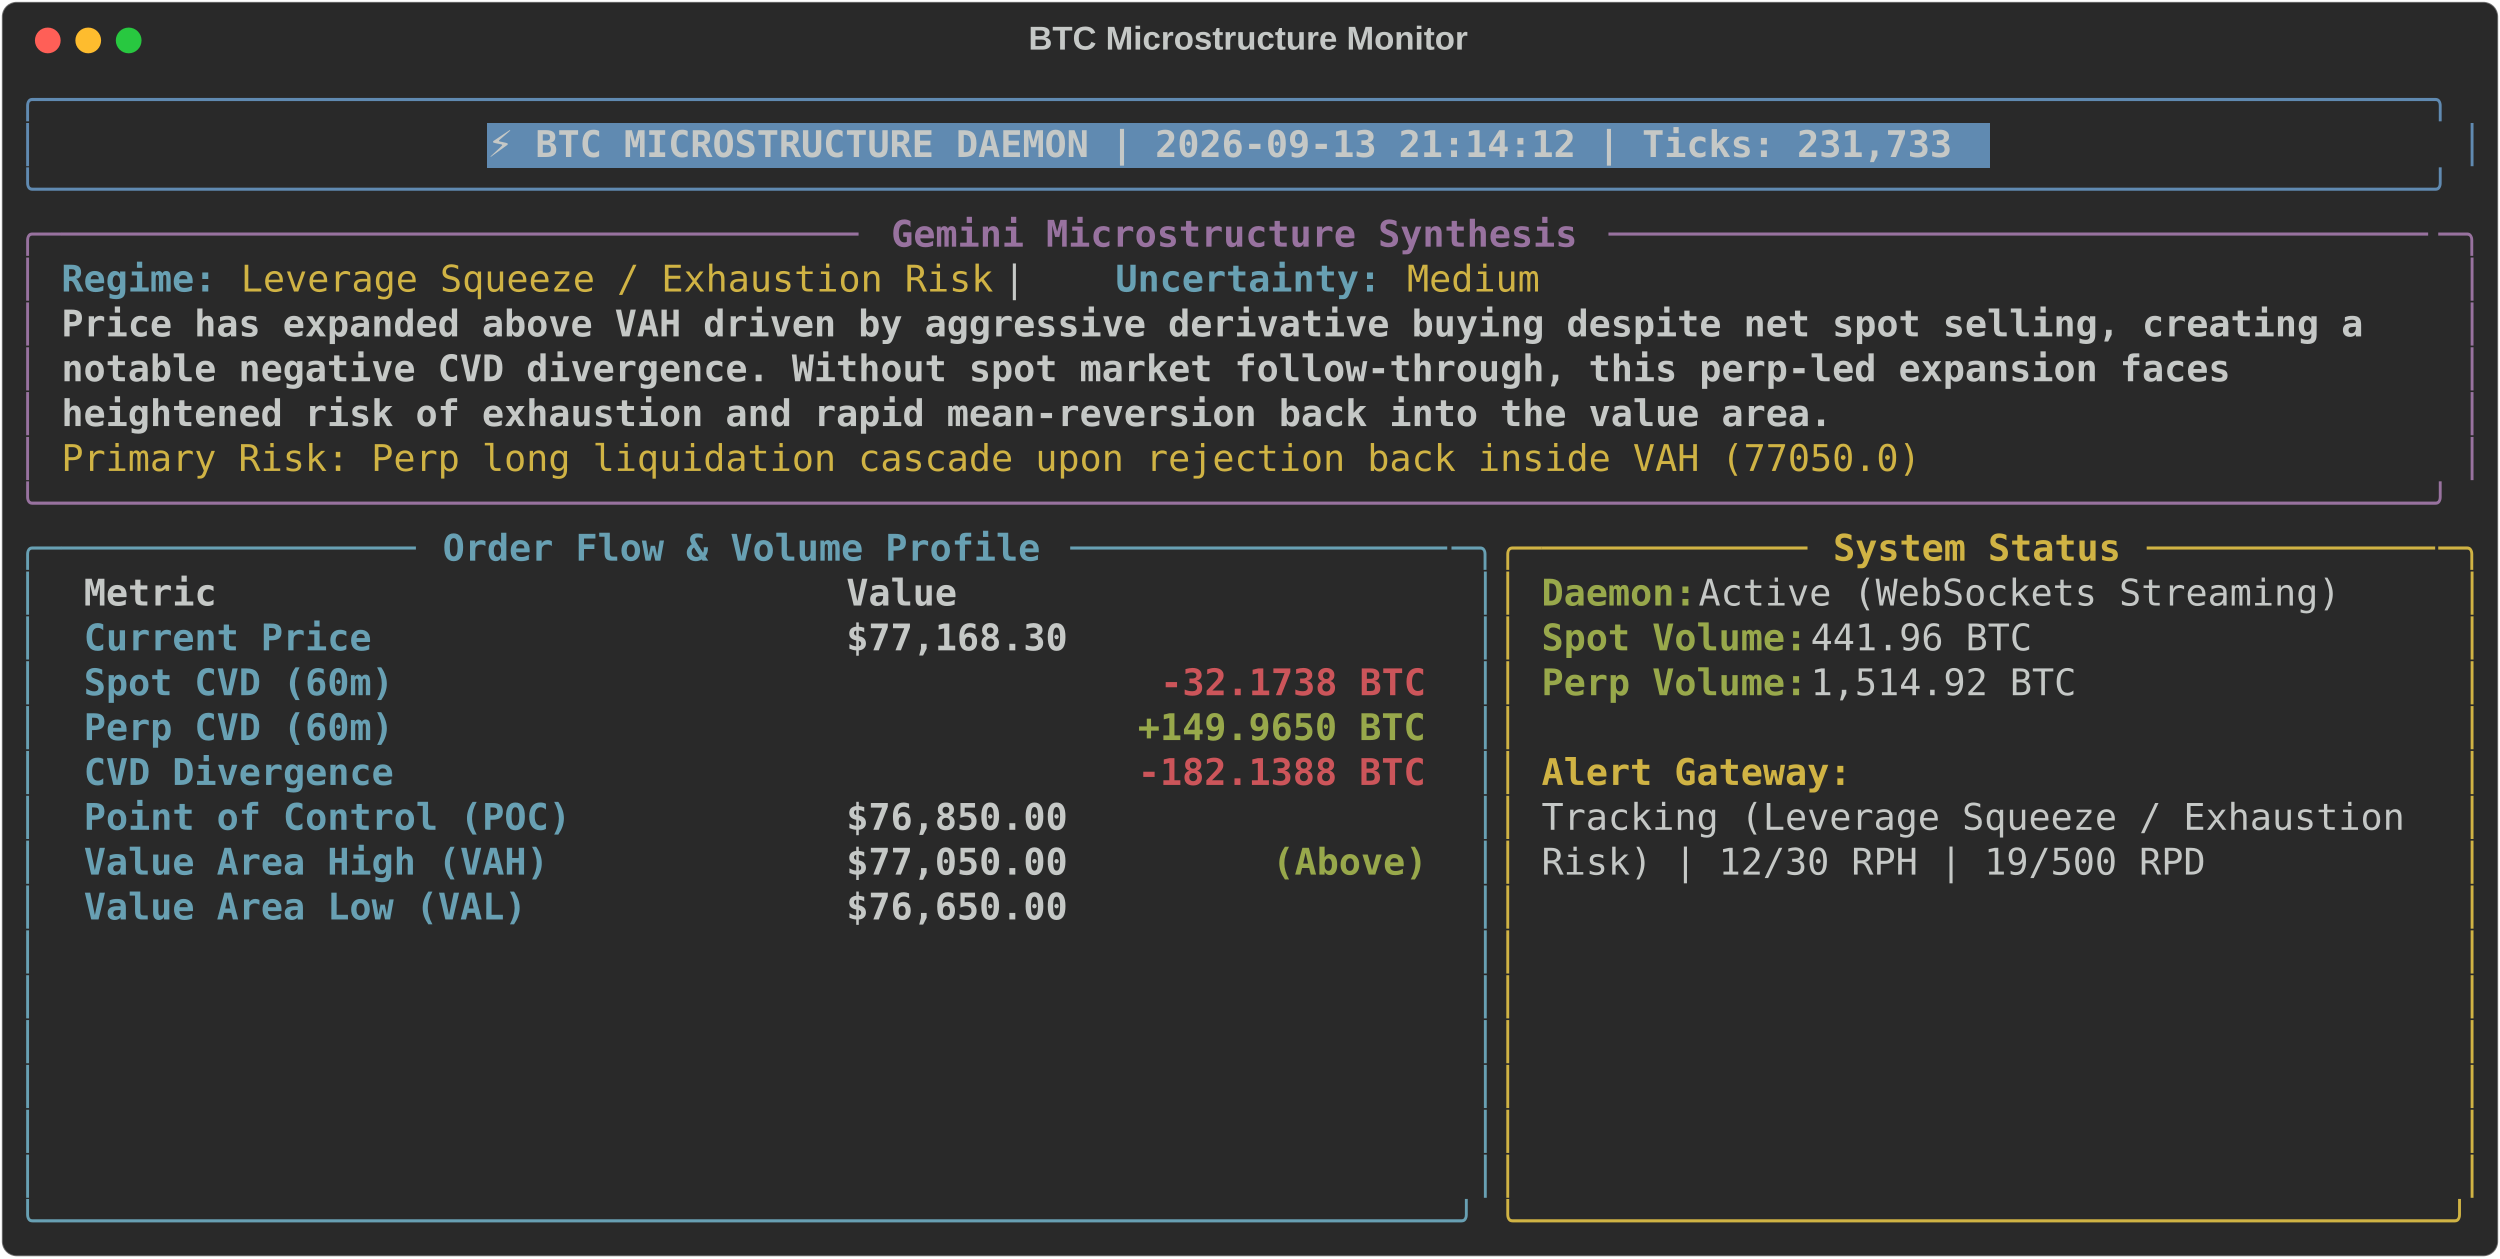
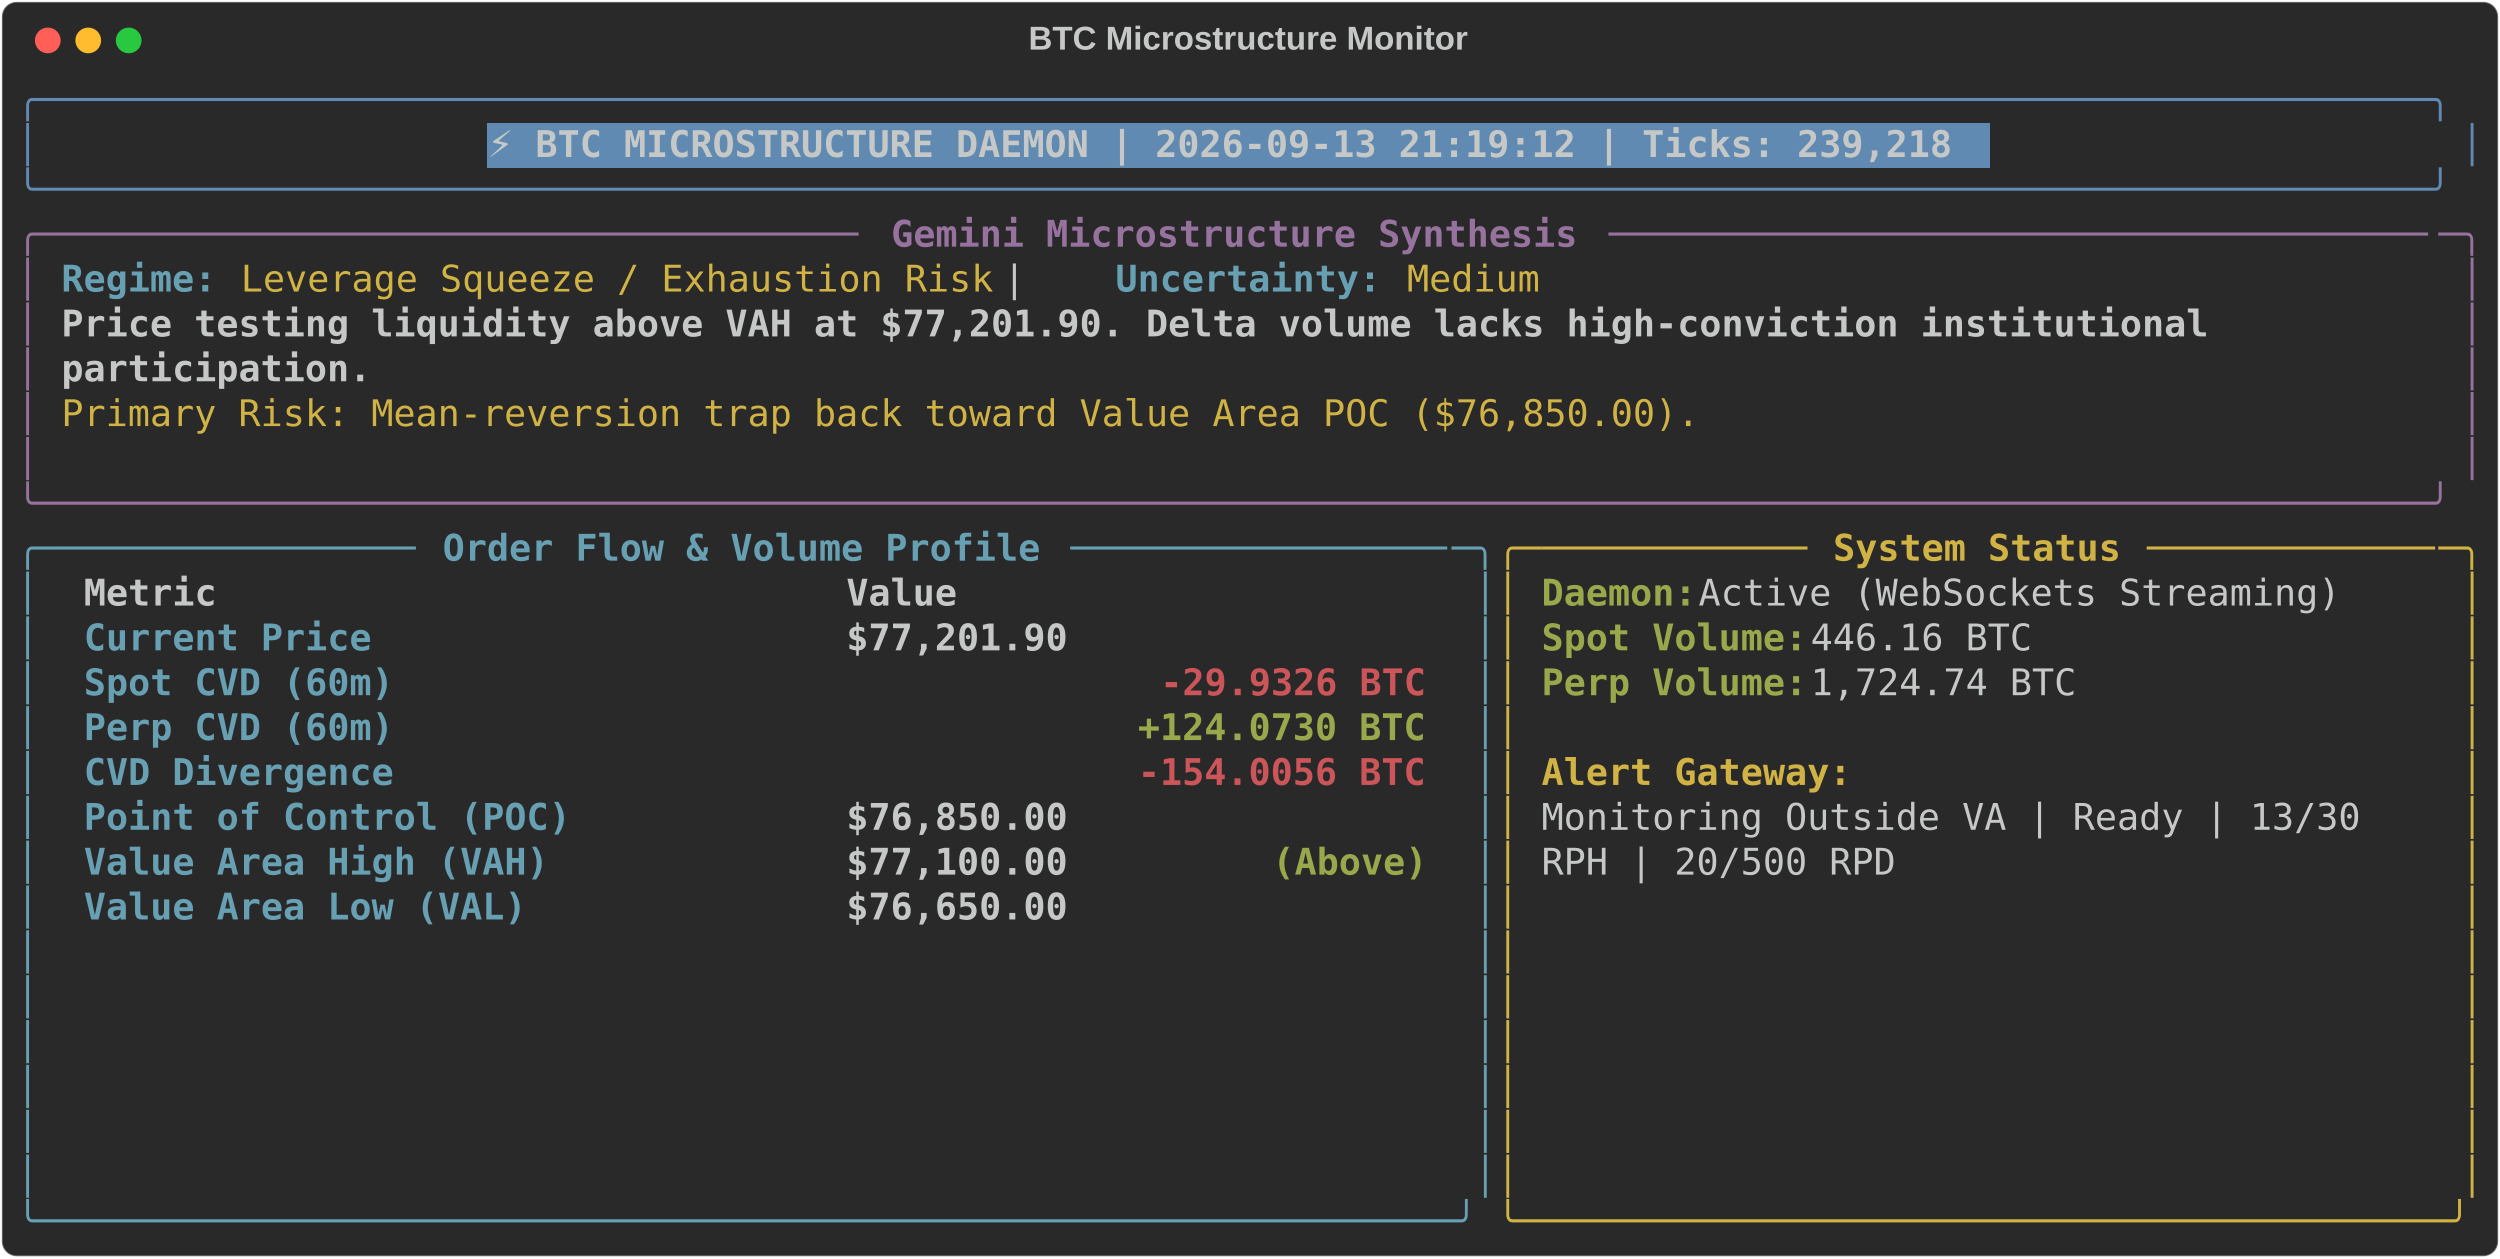
<svg xmlns="http://www.w3.org/2000/svg" class="rich-terminal" viewBox="0 0 1360 684.4">
  <style>

    @font-face {
        font-family: "Fira Code";
        src: local("FiraCode-Regular"),
                url("https://cdnjs.cloudflare.com/ajax/libs/firacode/6.2.0/woff2/FiraCode-Regular.woff2") format("woff2"),
                url("https://cdnjs.cloudflare.com/ajax/libs/firacode/6.2.0/woff/FiraCode-Regular.woff") format("woff");
        font-style: normal;
        font-weight: 400;
    }
    @font-face {
        font-family: "Fira Code";
        src: local("FiraCode-Bold"),
                url("https://cdnjs.cloudflare.com/ajax/libs/firacode/6.2.0/woff2/FiraCode-Bold.woff2") format("woff2"),
                url("https://cdnjs.cloudflare.com/ajax/libs/firacode/6.2.0/woff/FiraCode-Bold.woff") format("woff");
        font-style: bold;
        font-weight: 700;
    }

-     .terminal-2444485883-matrix {
+     .terminal-802987432-matrix {
        font-family: Fira Code, monospace;
        font-size: 20px;
        line-height: 24.4px;
        font-variant-east-asian: full-width;
    }

-     .terminal-2444485883-title {
+     .terminal-802987432-title {
        font-size: 18px;
        font-weight: bold;
        font-family: arial;
    }

-     .terminal-2444485883-r1 { fill: #608ab1 }
- .terminal-2444485883-r2 { fill: #c5c8c6 }
- .terminal-2444485883-r3 { fill: #c5c8c6;font-weight: bold }
- .terminal-2444485883-r4 { fill: #98729f }
- .terminal-2444485883-r5 { fill: #98729f;font-weight: bold }
- .terminal-2444485883-r6 { fill: #68a0b3;font-weight: bold }
- .terminal-2444485883-r7 { fill: #d0b344 }
- .terminal-2444485883-r8 { fill: #68a0b3 }
- .terminal-2444485883-r9 { fill: #d0b344;font-weight: bold }
- .terminal-2444485883-r10 { fill: #98a84b;font-weight: bold }
- .terminal-2444485883-r11 { fill: #cc555a;font-weight: bold }
+     .terminal-802987432-r1 { fill: #608ab1 }
+ .terminal-802987432-r2 { fill: #c5c8c6 }
+ .terminal-802987432-r3 { fill: #c5c8c6;font-weight: bold }
+ .terminal-802987432-r4 { fill: #98729f }
+ .terminal-802987432-r5 { fill: #98729f;font-weight: bold }
+ .terminal-802987432-r6 { fill: #68a0b3;font-weight: bold }
+ .terminal-802987432-r7 { fill: #d0b344 }
+ .terminal-802987432-r8 { fill: #68a0b3 }
+ .terminal-802987432-r9 { fill: #d0b344;font-weight: bold }
+ .terminal-802987432-r10 { fill: #98a84b;font-weight: bold }
+ .terminal-802987432-r11 { fill: #cc555a;font-weight: bold }
    </style>
  <defs>
-     <clipPath id="terminal-2444485883-clip-terminal">
+     <clipPath id="terminal-802987432-clip-terminal">
      <rect x="0" y="0" width="1341.0" height="633.4" />
    </clipPath>
-     <clipPath id="terminal-2444485883-line-0">
+     <clipPath id="terminal-802987432-line-0">
      <rect x="0" y="1.5" width="1342" height="24.65" />
    </clipPath>
-     <clipPath id="terminal-2444485883-line-1">
+     <clipPath id="terminal-802987432-line-1">
      <rect x="0" y="25.9" width="1342" height="24.65" />
    </clipPath>
-     <clipPath id="terminal-2444485883-line-2">
+     <clipPath id="terminal-802987432-line-2">
      <rect x="0" y="50.3" width="1342" height="24.65" />
    </clipPath>
-     <clipPath id="terminal-2444485883-line-3">
+     <clipPath id="terminal-802987432-line-3">
      <rect x="0" y="74.7" width="1342" height="24.65" />
    </clipPath>
-     <clipPath id="terminal-2444485883-line-4">
+     <clipPath id="terminal-802987432-line-4">
      <rect x="0" y="99.1" width="1342" height="24.65" />
    </clipPath>
-     <clipPath id="terminal-2444485883-line-5">
+     <clipPath id="terminal-802987432-line-5">
      <rect x="0" y="123.5" width="1342" height="24.65" />
    </clipPath>
-     <clipPath id="terminal-2444485883-line-6">
+     <clipPath id="terminal-802987432-line-6">
      <rect x="0" y="147.9" width="1342" height="24.65" />
    </clipPath>
-     <clipPath id="terminal-2444485883-line-7">
+     <clipPath id="terminal-802987432-line-7">
      <rect x="0" y="172.3" width="1342" height="24.65" />
    </clipPath>
-     <clipPath id="terminal-2444485883-line-8">
+     <clipPath id="terminal-802987432-line-8">
      <rect x="0" y="196.7" width="1342" height="24.65" />
    </clipPath>
-     <clipPath id="terminal-2444485883-line-9">
+     <clipPath id="terminal-802987432-line-9">
      <rect x="0" y="221.1" width="1342" height="24.65" />
    </clipPath>
-     <clipPath id="terminal-2444485883-line-10">
+     <clipPath id="terminal-802987432-line-10">
      <rect x="0" y="245.5" width="1342" height="24.65" />
    </clipPath>
-     <clipPath id="terminal-2444485883-line-11">
+     <clipPath id="terminal-802987432-line-11">
      <rect x="0" y="269.9" width="1342" height="24.65" />
    </clipPath>
-     <clipPath id="terminal-2444485883-line-12">
+     <clipPath id="terminal-802987432-line-12">
      <rect x="0" y="294.3" width="1342" height="24.65" />
    </clipPath>
-     <clipPath id="terminal-2444485883-line-13">
+     <clipPath id="terminal-802987432-line-13">
      <rect x="0" y="318.7" width="1342" height="24.65" />
    </clipPath>
-     <clipPath id="terminal-2444485883-line-14">
+     <clipPath id="terminal-802987432-line-14">
      <rect x="0" y="343.1" width="1342" height="24.65" />
    </clipPath>
-     <clipPath id="terminal-2444485883-line-15">
+     <clipPath id="terminal-802987432-line-15">
      <rect x="0" y="367.5" width="1342" height="24.65" />
    </clipPath>
-     <clipPath id="terminal-2444485883-line-16">
+     <clipPath id="terminal-802987432-line-16">
      <rect x="0" y="391.9" width="1342" height="24.65" />
    </clipPath>
-     <clipPath id="terminal-2444485883-line-17">
+     <clipPath id="terminal-802987432-line-17">
      <rect x="0" y="416.3" width="1342" height="24.65" />
    </clipPath>
-     <clipPath id="terminal-2444485883-line-18">
+     <clipPath id="terminal-802987432-line-18">
      <rect x="0" y="440.7" width="1342" height="24.65" />
    </clipPath>
-     <clipPath id="terminal-2444485883-line-19">
+     <clipPath id="terminal-802987432-line-19">
      <rect x="0" y="465.1" width="1342" height="24.65" />
    </clipPath>
-     <clipPath id="terminal-2444485883-line-20">
+     <clipPath id="terminal-802987432-line-20">
      <rect x="0" y="489.5" width="1342" height="24.65" />
    </clipPath>
-     <clipPath id="terminal-2444485883-line-21">
+     <clipPath id="terminal-802987432-line-21">
      <rect x="0" y="513.9" width="1342" height="24.65" />
    </clipPath>
-     <clipPath id="terminal-2444485883-line-22">
+     <clipPath id="terminal-802987432-line-22">
      <rect x="0" y="538.3" width="1342" height="24.65" />
    </clipPath>
-     <clipPath id="terminal-2444485883-line-23">
+     <clipPath id="terminal-802987432-line-23">
      <rect x="0" y="562.7" width="1342" height="24.65" />
    </clipPath>
-     <clipPath id="terminal-2444485883-line-24">
+     <clipPath id="terminal-802987432-line-24">
      <rect x="0" y="587.1" width="1342" height="24.65" />
    </clipPath>
  </defs>
  <rect fill="#292929" stroke="rgba(255,255,255,0.35)" stroke-width="1" x="1" y="1" width="1358" height="682.4" rx="8" />
-   <text class="terminal-2444485883-title" fill="#c5c8c6" text-anchor="middle" x="679" y="27">BTC Microstructure Monitor</text>
+   <text class="terminal-802987432-title" fill="#c5c8c6" text-anchor="middle" x="679" y="27">BTC Microstructure Monitor</text>
  <g transform="translate(26,22)">
    <circle cx="0" cy="0" r="7" fill="#ff5f57" />
    <circle cx="22" cy="0" r="7" fill="#febc2e" />
    <circle cx="44" cy="0" r="7" fill="#28c840" />
  </g>
-   <g transform="translate(9, 41)" clip-path="url(#terminal-2444485883-clip-terminal)">
+   <g transform="translate(9, 41)" clip-path="url(#terminal-802987432-clip-terminal)">
    <rect fill="#608ab1" x="256.2" y="25.9" width="817.4" height="24.65" shape-rendering="crispEdges" />
-     <g class="terminal-2444485883-matrix">
-       <text class="terminal-2444485883-r1" x="0" y="20" textLength="1342" clip-path="url(#terminal-2444485883-line-0)">╭────────────────────────────────────────────────────────────────────────────────────────────────────────────╮</text>
-       <text class="terminal-2444485883-r2" x="1342" y="20" textLength="12.2" clip-path="url(#terminal-2444485883-line-0)">
- </text>
-       <text class="terminal-2444485883-r1" x="0" y="44.4" textLength="12.2" clip-path="url(#terminal-2444485883-line-1)">│</text>
-       <text class="terminal-2444485883-r3" x="256.2" y="44.4" textLength="805.2" clip-path="url(#terminal-2444485883-line-1)">⚡ BTC MICROSTRUCTURE DAEMON | 2026-09-13 21:14:12 | Ticks: 231,733</text>
-       <text class="terminal-2444485883-r1" x="1329.8" y="44.4" textLength="12.2" clip-path="url(#terminal-2444485883-line-1)">│</text>
-       <text class="terminal-2444485883-r2" x="1342" y="44.4" textLength="12.2" clip-path="url(#terminal-2444485883-line-1)">
- </text>
-       <text class="terminal-2444485883-r1" x="0" y="68.8" textLength="1342" clip-path="url(#terminal-2444485883-line-2)">╰────────────────────────────────────────────────────────────────────────────────────────────────────────────╯</text>
-       <text class="terminal-2444485883-r2" x="1342" y="68.8" textLength="12.2" clip-path="url(#terminal-2444485883-line-2)">
- </text>
-       <text class="terminal-2444485883-r4" x="0" y="93.2" textLength="24.4" clip-path="url(#terminal-2444485883-line-3)">╭─</text>
-       <text class="terminal-2444485883-r4" x="24.4" y="93.2" textLength="439.2" clip-path="url(#terminal-2444485883-line-3)">────────────────────────────────────</text>
-       <text class="terminal-2444485883-r5" x="475.8" y="93.2" textLength="378.2" clip-path="url(#terminal-2444485883-line-3)">Gemini Microstructure Synthesis</text>
-       <text class="terminal-2444485883-r4" x="866.2" y="93.2" textLength="451.4" clip-path="url(#terminal-2444485883-line-3)">─────────────────────────────────────</text>
-       <text class="terminal-2444485883-r4" x="1317.6" y="93.2" textLength="24.4" clip-path="url(#terminal-2444485883-line-3)">─╮</text>
-       <text class="terminal-2444485883-r2" x="1342" y="93.2" textLength="12.2" clip-path="url(#terminal-2444485883-line-3)">
- </text>
-       <text class="terminal-2444485883-r4" x="0" y="117.6" textLength="12.2" clip-path="url(#terminal-2444485883-line-4)">│</text>
-       <text class="terminal-2444485883-r6" x="24.4" y="117.6" textLength="85.4" clip-path="url(#terminal-2444485883-line-4)">Regime:</text>
-       <text class="terminal-2444485883-r7" x="122" y="117.6" textLength="414.8" clip-path="url(#terminal-2444485883-line-4)">Leverage Squeeze / Exhaustion Risk</text>
-       <text class="terminal-2444485883-r2" x="536.8" y="117.6" textLength="61" clip-path="url(#terminal-2444485883-line-4)">  |  </text>
-       <text class="terminal-2444485883-r6" x="597.8" y="117.6" textLength="146.4" clip-path="url(#terminal-2444485883-line-4)">Uncertainty:</text>
-       <text class="terminal-2444485883-r7" x="756.4" y="117.6" textLength="73.2" clip-path="url(#terminal-2444485883-line-4)">Medium</text>
-       <text class="terminal-2444485883-r4" x="1329.8" y="117.6" textLength="12.2" clip-path="url(#terminal-2444485883-line-4)">│</text>
-       <text class="terminal-2444485883-r2" x="1342" y="117.6" textLength="12.2" clip-path="url(#terminal-2444485883-line-4)">
- </text>
-       <text class="terminal-2444485883-r4" x="0" y="142" textLength="12.2" clip-path="url(#terminal-2444485883-line-5)">│</text>
-       <text class="terminal-2444485883-r3" x="24.4" y="142" textLength="1281" clip-path="url(#terminal-2444485883-line-5)">Price has expanded above VAH driven by aggressive derivative buying despite net spot selling, creating a </text>
-       <text class="terminal-2444485883-r4" x="1329.8" y="142" textLength="12.2" clip-path="url(#terminal-2444485883-line-5)">│</text>
-       <text class="terminal-2444485883-r2" x="1342" y="142" textLength="12.2" clip-path="url(#terminal-2444485883-line-5)">
- </text>
-       <text class="terminal-2444485883-r4" x="0" y="166.4" textLength="12.2" clip-path="url(#terminal-2444485883-line-6)">│</text>
-       <text class="terminal-2444485883-r3" x="24.4" y="166.4" textLength="1207.8" clip-path="url(#terminal-2444485883-line-6)">notable negative CVD divergence. Without spot market follow-through, this perp-led expansion faces </text>
-       <text class="terminal-2444485883-r4" x="1329.8" y="166.4" textLength="12.2" clip-path="url(#terminal-2444485883-line-6)">│</text>
-       <text class="terminal-2444485883-r2" x="1342" y="166.4" textLength="12.2" clip-path="url(#terminal-2444485883-line-6)">
- </text>
-       <text class="terminal-2444485883-r4" x="0" y="190.8" textLength="12.2" clip-path="url(#terminal-2444485883-line-7)">│</text>
-       <text class="terminal-2444485883-r3" x="24.4" y="190.8" textLength="976" clip-path="url(#terminal-2444485883-line-7)">heightened risk of exhaustion and rapid mean-reversion back into the value area.</text>
-       <text class="terminal-2444485883-r4" x="1329.8" y="190.8" textLength="12.2" clip-path="url(#terminal-2444485883-line-7)">│</text>
-       <text class="terminal-2444485883-r2" x="1342" y="190.8" textLength="12.2" clip-path="url(#terminal-2444485883-line-7)">
- </text>
-       <text class="terminal-2444485883-r4" x="0" y="215.2" textLength="12.2" clip-path="url(#terminal-2444485883-line-8)">│</text>
-       <text class="terminal-2444485883-r7" x="24.4" y="215.2" textLength="1024.8" clip-path="url(#terminal-2444485883-line-8)">Primary Risk: Perp long liquidation cascade upon rejection back inside VAH (77050.0)</text>
-       <text class="terminal-2444485883-r4" x="1329.8" y="215.2" textLength="12.2" clip-path="url(#terminal-2444485883-line-8)">│</text>
-       <text class="terminal-2444485883-r2" x="1342" y="215.2" textLength="12.2" clip-path="url(#terminal-2444485883-line-8)">
- </text>
-       <text class="terminal-2444485883-r4" x="0" y="239.6" textLength="1342" clip-path="url(#terminal-2444485883-line-9)">╰────────────────────────────────────────────────────────────────────────────────────────────────────────────╯</text>
-       <text class="terminal-2444485883-r2" x="1342" y="239.6" textLength="12.2" clip-path="url(#terminal-2444485883-line-9)">
- </text>
-       <text class="terminal-2444485883-r8" x="0" y="264" textLength="24.4" clip-path="url(#terminal-2444485883-line-10)">╭─</text>
-       <text class="terminal-2444485883-r8" x="24.4" y="264" textLength="195.2" clip-path="url(#terminal-2444485883-line-10)">────────────────</text>
-       <text class="terminal-2444485883-r6" x="231.8" y="264" textLength="329.4" clip-path="url(#terminal-2444485883-line-10)">Order Flow &amp; Volume Profile</text>
-       <text class="terminal-2444485883-r8" x="573.4" y="264" textLength="207.4" clip-path="url(#terminal-2444485883-line-10)">─────────────────</text>
-       <text class="terminal-2444485883-r8" x="780.8" y="264" textLength="24.4" clip-path="url(#terminal-2444485883-line-10)">─╮</text>
-       <text class="terminal-2444485883-r7" x="805.2" y="264" textLength="24.4" clip-path="url(#terminal-2444485883-line-10)">╭─</text>
-       <text class="terminal-2444485883-r7" x="829.6" y="264" textLength="146.4" clip-path="url(#terminal-2444485883-line-10)">────────────</text>
-       <text class="terminal-2444485883-r9" x="988.2" y="264" textLength="158.6" clip-path="url(#terminal-2444485883-line-10)">System Status</text>
-       <text class="terminal-2444485883-r7" x="1159" y="264" textLength="158.6" clip-path="url(#terminal-2444485883-line-10)">─────────────</text>
-       <text class="terminal-2444485883-r7" x="1317.6" y="264" textLength="24.4" clip-path="url(#terminal-2444485883-line-10)">─╮</text>
-       <text class="terminal-2444485883-r2" x="1342" y="264" textLength="12.2" clip-path="url(#terminal-2444485883-line-10)">
- </text>
-       <text class="terminal-2444485883-r8" x="0" y="288.4" textLength="12.2" clip-path="url(#terminal-2444485883-line-11)">│</text>
-       <text class="terminal-2444485883-r3" x="36.6" y="288.4" textLength="390.4" clip-path="url(#terminal-2444485883-line-11)">Metric                          </text>
-       <text class="terminal-2444485883-r3" x="451.4" y="288.4" textLength="317.2" clip-path="url(#terminal-2444485883-line-11)">                     Value</text>
-       <text class="terminal-2444485883-r8" x="793" y="288.4" textLength="12.2" clip-path="url(#terminal-2444485883-line-11)">│</text>
-       <text class="terminal-2444485883-r7" x="805.2" y="288.4" textLength="12.2" clip-path="url(#terminal-2444485883-line-11)">│</text>
-       <text class="terminal-2444485883-r10" x="829.6" y="288.4" textLength="85.4" clip-path="url(#terminal-2444485883-line-11)">Daemon:</text>
-       <text class="terminal-2444485883-r2" x="915" y="288.4" textLength="366" clip-path="url(#terminal-2444485883-line-11)"> Active (WebSockets Streaming)</text>
-       <text class="terminal-2444485883-r7" x="1329.8" y="288.4" textLength="12.2" clip-path="url(#terminal-2444485883-line-11)">│</text>
-       <text class="terminal-2444485883-r2" x="1342" y="288.4" textLength="12.2" clip-path="url(#terminal-2444485883-line-11)">
- </text>
-       <text class="terminal-2444485883-r8" x="0" y="312.8" textLength="12.2" clip-path="url(#terminal-2444485883-line-12)">│</text>
-       <text class="terminal-2444485883-r6" x="36.6" y="312.8" textLength="390.4" clip-path="url(#terminal-2444485883-line-12)">Current Price                   </text>
-       <text class="terminal-2444485883-r3" x="451.4" y="312.8" textLength="317.2" clip-path="url(#terminal-2444485883-line-12)">                $77,168.30</text>
-       <text class="terminal-2444485883-r8" x="793" y="312.8" textLength="12.2" clip-path="url(#terminal-2444485883-line-12)">│</text>
-       <text class="terminal-2444485883-r7" x="805.2" y="312.8" textLength="12.2" clip-path="url(#terminal-2444485883-line-12)">│</text>
-       <text class="terminal-2444485883-r10" x="829.6" y="312.8" textLength="146.4" clip-path="url(#terminal-2444485883-line-12)">Spot Volume:</text>
-       <text class="terminal-2444485883-r2" x="976" y="312.8" textLength="134.2" clip-path="url(#terminal-2444485883-line-12)"> 441.96 BTC</text>
-       <text class="terminal-2444485883-r7" x="1329.8" y="312.8" textLength="12.2" clip-path="url(#terminal-2444485883-line-12)">│</text>
-       <text class="terminal-2444485883-r2" x="1342" y="312.8" textLength="12.2" clip-path="url(#terminal-2444485883-line-12)">
- </text>
-       <text class="terminal-2444485883-r8" x="0" y="337.2" textLength="12.2" clip-path="url(#terminal-2444485883-line-13)">│</text>
-       <text class="terminal-2444485883-r6" x="36.6" y="337.2" textLength="390.4" clip-path="url(#terminal-2444485883-line-13)">Spot CVD (60m)                  </text>
-       <text class="terminal-2444485883-r11" x="622.2" y="337.2" textLength="146.4" clip-path="url(#terminal-2444485883-line-13)">-32.1738 BTC</text>
-       <text class="terminal-2444485883-r8" x="793" y="337.2" textLength="12.2" clip-path="url(#terminal-2444485883-line-13)">│</text>
-       <text class="terminal-2444485883-r7" x="805.2" y="337.2" textLength="12.2" clip-path="url(#terminal-2444485883-line-13)">│</text>
-       <text class="terminal-2444485883-r10" x="829.6" y="337.2" textLength="146.4" clip-path="url(#terminal-2444485883-line-13)">Perp Volume:</text>
-       <text class="terminal-2444485883-r2" x="976" y="337.2" textLength="158.6" clip-path="url(#terminal-2444485883-line-13)"> 1,514.92 BTC</text>
-       <text class="terminal-2444485883-r7" x="1329.8" y="337.2" textLength="12.2" clip-path="url(#terminal-2444485883-line-13)">│</text>
-       <text class="terminal-2444485883-r2" x="1342" y="337.2" textLength="12.2" clip-path="url(#terminal-2444485883-line-13)">
- </text>
-       <text class="terminal-2444485883-r8" x="0" y="361.6" textLength="12.2" clip-path="url(#terminal-2444485883-line-14)">│</text>
-       <text class="terminal-2444485883-r6" x="36.6" y="361.6" textLength="390.4" clip-path="url(#terminal-2444485883-line-14)">Perp CVD (60m)                  </text>
-       <text class="terminal-2444485883-r10" x="610" y="361.6" textLength="158.6" clip-path="url(#terminal-2444485883-line-14)">+149.9650 BTC</text>
-       <text class="terminal-2444485883-r8" x="793" y="361.6" textLength="12.2" clip-path="url(#terminal-2444485883-line-14)">│</text>
-       <text class="terminal-2444485883-r7" x="805.2" y="361.6" textLength="12.2" clip-path="url(#terminal-2444485883-line-14)">│</text>
-       <text class="terminal-2444485883-r7" x="1329.8" y="361.6" textLength="12.2" clip-path="url(#terminal-2444485883-line-14)">│</text>
-       <text class="terminal-2444485883-r2" x="1342" y="361.6" textLength="12.2" clip-path="url(#terminal-2444485883-line-14)">
- </text>
-       <text class="terminal-2444485883-r8" x="0" y="386" textLength="12.2" clip-path="url(#terminal-2444485883-line-15)">│</text>
-       <text class="terminal-2444485883-r6" x="36.6" y="386" textLength="390.4" clip-path="url(#terminal-2444485883-line-15)">CVD Divergence                  </text>
-       <text class="terminal-2444485883-r11" x="610" y="386" textLength="158.6" clip-path="url(#terminal-2444485883-line-15)">-182.1388 BTC</text>
-       <text class="terminal-2444485883-r8" x="793" y="386" textLength="12.2" clip-path="url(#terminal-2444485883-line-15)">│</text>
-       <text class="terminal-2444485883-r7" x="805.2" y="386" textLength="12.2" clip-path="url(#terminal-2444485883-line-15)">│</text>
-       <text class="terminal-2444485883-r9" x="829.6" y="386" textLength="170.8" clip-path="url(#terminal-2444485883-line-15)">Alert Gateway:</text>
-       <text class="terminal-2444485883-r7" x="1329.8" y="386" textLength="12.2" clip-path="url(#terminal-2444485883-line-15)">│</text>
-       <text class="terminal-2444485883-r2" x="1342" y="386" textLength="12.2" clip-path="url(#terminal-2444485883-line-15)">
- </text>
-       <text class="terminal-2444485883-r8" x="0" y="410.4" textLength="12.2" clip-path="url(#terminal-2444485883-line-16)">│</text>
-       <text class="terminal-2444485883-r6" x="36.6" y="410.4" textLength="390.4" clip-path="url(#terminal-2444485883-line-16)">Point of Control (POC)          </text>
-       <text class="terminal-2444485883-r3" x="451.4" y="410.4" textLength="317.2" clip-path="url(#terminal-2444485883-line-16)">                $76,850.00</text>
-       <text class="terminal-2444485883-r8" x="793" y="410.4" textLength="12.2" clip-path="url(#terminal-2444485883-line-16)">│</text>
-       <text class="terminal-2444485883-r7" x="805.2" y="410.4" textLength="12.2" clip-path="url(#terminal-2444485883-line-16)">│</text>
-       <text class="terminal-2444485883-r2" x="829.6" y="410.4" textLength="488" clip-path="url(#terminal-2444485883-line-16)">Tracking (Leverage Squeeze / Exhaustion </text>
-       <text class="terminal-2444485883-r7" x="1329.8" y="410.4" textLength="12.2" clip-path="url(#terminal-2444485883-line-16)">│</text>
-       <text class="terminal-2444485883-r2" x="1342" y="410.4" textLength="12.2" clip-path="url(#terminal-2444485883-line-16)">
- </text>
-       <text class="terminal-2444485883-r8" x="0" y="434.8" textLength="12.2" clip-path="url(#terminal-2444485883-line-17)">│</text>
-       <text class="terminal-2444485883-r6" x="36.6" y="434.8" textLength="390.4" clip-path="url(#terminal-2444485883-line-17)">Value Area High (VAH)           </text>
-       <text class="terminal-2444485883-r3" x="451.4" y="434.8" textLength="231.8" clip-path="url(#terminal-2444485883-line-17)">        $77,050.00 </text>
-       <text class="terminal-2444485883-r10" x="683.2" y="434.8" textLength="85.4" clip-path="url(#terminal-2444485883-line-17)">(Above)</text>
-       <text class="terminal-2444485883-r8" x="793" y="434.8" textLength="12.2" clip-path="url(#terminal-2444485883-line-17)">│</text>
-       <text class="terminal-2444485883-r7" x="805.2" y="434.8" textLength="12.2" clip-path="url(#terminal-2444485883-line-17)">│</text>
-       <text class="terminal-2444485883-r2" x="829.6" y="434.8" textLength="366" clip-path="url(#terminal-2444485883-line-17)">Risk) | 12/30 RPH | 19/500 RPD</text>
-       <text class="terminal-2444485883-r7" x="1329.8" y="434.8" textLength="12.2" clip-path="url(#terminal-2444485883-line-17)">│</text>
-       <text class="terminal-2444485883-r2" x="1342" y="434.8" textLength="12.2" clip-path="url(#terminal-2444485883-line-17)">
- </text>
-       <text class="terminal-2444485883-r8" x="0" y="459.2" textLength="12.2" clip-path="url(#terminal-2444485883-line-18)">│</text>
-       <text class="terminal-2444485883-r6" x="36.6" y="459.2" textLength="390.4" clip-path="url(#terminal-2444485883-line-18)">Value Area Low (VAL)            </text>
-       <text class="terminal-2444485883-r3" x="451.4" y="459.2" textLength="317.2" clip-path="url(#terminal-2444485883-line-18)">                $76,650.00</text>
-       <text class="terminal-2444485883-r8" x="793" y="459.2" textLength="12.2" clip-path="url(#terminal-2444485883-line-18)">│</text>
-       <text class="terminal-2444485883-r7" x="805.2" y="459.2" textLength="12.2" clip-path="url(#terminal-2444485883-line-18)">│</text>
-       <text class="terminal-2444485883-r7" x="1329.8" y="459.2" textLength="12.2" clip-path="url(#terminal-2444485883-line-18)">│</text>
-       <text class="terminal-2444485883-r2" x="1342" y="459.2" textLength="12.2" clip-path="url(#terminal-2444485883-line-18)">
- </text>
-       <text class="terminal-2444485883-r8" x="0" y="483.6" textLength="12.2" clip-path="url(#terminal-2444485883-line-19)">│</text>
-       <text class="terminal-2444485883-r8" x="793" y="483.6" textLength="12.2" clip-path="url(#terminal-2444485883-line-19)">│</text>
-       <text class="terminal-2444485883-r7" x="805.2" y="483.6" textLength="12.2" clip-path="url(#terminal-2444485883-line-19)">│</text>
-       <text class="terminal-2444485883-r7" x="1329.8" y="483.6" textLength="12.2" clip-path="url(#terminal-2444485883-line-19)">│</text>
-       <text class="terminal-2444485883-r2" x="1342" y="483.6" textLength="12.2" clip-path="url(#terminal-2444485883-line-19)">
- </text>
-       <text class="terminal-2444485883-r8" x="0" y="508" textLength="12.2" clip-path="url(#terminal-2444485883-line-20)">│</text>
-       <text class="terminal-2444485883-r8" x="793" y="508" textLength="12.2" clip-path="url(#terminal-2444485883-line-20)">│</text>
-       <text class="terminal-2444485883-r7" x="805.2" y="508" textLength="12.2" clip-path="url(#terminal-2444485883-line-20)">│</text>
-       <text class="terminal-2444485883-r7" x="1329.8" y="508" textLength="12.2" clip-path="url(#terminal-2444485883-line-20)">│</text>
-       <text class="terminal-2444485883-r2" x="1342" y="508" textLength="12.2" clip-path="url(#terminal-2444485883-line-20)">
- </text>
-       <text class="terminal-2444485883-r8" x="0" y="532.4" textLength="12.2" clip-path="url(#terminal-2444485883-line-21)">│</text>
-       <text class="terminal-2444485883-r8" x="793" y="532.4" textLength="12.2" clip-path="url(#terminal-2444485883-line-21)">│</text>
-       <text class="terminal-2444485883-r7" x="805.2" y="532.4" textLength="12.2" clip-path="url(#terminal-2444485883-line-21)">│</text>
-       <text class="terminal-2444485883-r7" x="1329.8" y="532.4" textLength="12.2" clip-path="url(#terminal-2444485883-line-21)">│</text>
-       <text class="terminal-2444485883-r2" x="1342" y="532.4" textLength="12.2" clip-path="url(#terminal-2444485883-line-21)">
- </text>
-       <text class="terminal-2444485883-r8" x="0" y="556.8" textLength="12.2" clip-path="url(#terminal-2444485883-line-22)">│</text>
-       <text class="terminal-2444485883-r8" x="793" y="556.8" textLength="12.2" clip-path="url(#terminal-2444485883-line-22)">│</text>
-       <text class="terminal-2444485883-r7" x="805.2" y="556.8" textLength="12.2" clip-path="url(#terminal-2444485883-line-22)">│</text>
-       <text class="terminal-2444485883-r7" x="1329.8" y="556.8" textLength="12.2" clip-path="url(#terminal-2444485883-line-22)">│</text>
-       <text class="terminal-2444485883-r2" x="1342" y="556.8" textLength="12.2" clip-path="url(#terminal-2444485883-line-22)">
- </text>
-       <text class="terminal-2444485883-r8" x="0" y="581.2" textLength="12.2" clip-path="url(#terminal-2444485883-line-23)">│</text>
-       <text class="terminal-2444485883-r8" x="793" y="581.2" textLength="12.2" clip-path="url(#terminal-2444485883-line-23)">│</text>
-       <text class="terminal-2444485883-r7" x="805.2" y="581.2" textLength="12.2" clip-path="url(#terminal-2444485883-line-23)">│</text>
-       <text class="terminal-2444485883-r7" x="1329.8" y="581.2" textLength="12.2" clip-path="url(#terminal-2444485883-line-23)">│</text>
-       <text class="terminal-2444485883-r2" x="1342" y="581.2" textLength="12.2" clip-path="url(#terminal-2444485883-line-23)">
- </text>
-       <text class="terminal-2444485883-r8" x="0" y="605.6" textLength="12.2" clip-path="url(#terminal-2444485883-line-24)">│</text>
-       <text class="terminal-2444485883-r8" x="793" y="605.6" textLength="12.2" clip-path="url(#terminal-2444485883-line-24)">│</text>
-       <text class="terminal-2444485883-r7" x="805.2" y="605.6" textLength="12.2" clip-path="url(#terminal-2444485883-line-24)">│</text>
-       <text class="terminal-2444485883-r7" x="1329.8" y="605.6" textLength="12.2" clip-path="url(#terminal-2444485883-line-24)">│</text>
-       <text class="terminal-2444485883-r2" x="1342" y="605.6" textLength="12.2" clip-path="url(#terminal-2444485883-line-24)">
- </text>
-       <text class="terminal-2444485883-r8" x="0" y="630" textLength="805.2" clip-path="url(#terminal-2444485883-line-25)">╰────────────────────────────────────────────────────────────────╯</text>
-       <text class="terminal-2444485883-r7" x="805.2" y="630" textLength="536.8" clip-path="url(#terminal-2444485883-line-25)">╰──────────────────────────────────────────╯</text>
-       <text class="terminal-2444485883-r2" x="1342" y="630" textLength="12.2" clip-path="url(#terminal-2444485883-line-25)">
+     <g class="terminal-802987432-matrix">
+       <text class="terminal-802987432-r1" x="0" y="20" textLength="1342" clip-path="url(#terminal-802987432-line-0)">╭────────────────────────────────────────────────────────────────────────────────────────────────────────────╮</text>
+       <text class="terminal-802987432-r2" x="1342" y="20" textLength="12.2" clip-path="url(#terminal-802987432-line-0)">
+ </text>
+       <text class="terminal-802987432-r1" x="0" y="44.4" textLength="12.2" clip-path="url(#terminal-802987432-line-1)">│</text>
+       <text class="terminal-802987432-r3" x="256.2" y="44.4" textLength="805.2" clip-path="url(#terminal-802987432-line-1)">⚡ BTC MICROSTRUCTURE DAEMON | 2026-09-13 21:19:12 | Ticks: 239,218</text>
+       <text class="terminal-802987432-r1" x="1329.8" y="44.4" textLength="12.2" clip-path="url(#terminal-802987432-line-1)">│</text>
+       <text class="terminal-802987432-r2" x="1342" y="44.4" textLength="12.2" clip-path="url(#terminal-802987432-line-1)">
+ </text>
+       <text class="terminal-802987432-r1" x="0" y="68.8" textLength="1342" clip-path="url(#terminal-802987432-line-2)">╰────────────────────────────────────────────────────────────────────────────────────────────────────────────╯</text>
+       <text class="terminal-802987432-r2" x="1342" y="68.8" textLength="12.2" clip-path="url(#terminal-802987432-line-2)">
+ </text>
+       <text class="terminal-802987432-r4" x="0" y="93.2" textLength="24.4" clip-path="url(#terminal-802987432-line-3)">╭─</text>
+       <text class="terminal-802987432-r4" x="24.4" y="93.2" textLength="439.2" clip-path="url(#terminal-802987432-line-3)">────────────────────────────────────</text>
+       <text class="terminal-802987432-r5" x="475.8" y="93.2" textLength="378.2" clip-path="url(#terminal-802987432-line-3)">Gemini Microstructure Synthesis</text>
+       <text class="terminal-802987432-r4" x="866.2" y="93.2" textLength="451.4" clip-path="url(#terminal-802987432-line-3)">─────────────────────────────────────</text>
+       <text class="terminal-802987432-r4" x="1317.6" y="93.2" textLength="24.4" clip-path="url(#terminal-802987432-line-3)">─╮</text>
+       <text class="terminal-802987432-r2" x="1342" y="93.2" textLength="12.2" clip-path="url(#terminal-802987432-line-3)">
+ </text>
+       <text class="terminal-802987432-r4" x="0" y="117.6" textLength="12.2" clip-path="url(#terminal-802987432-line-4)">│</text>
+       <text class="terminal-802987432-r6" x="24.4" y="117.6" textLength="85.4" clip-path="url(#terminal-802987432-line-4)">Regime:</text>
+       <text class="terminal-802987432-r7" x="122" y="117.6" textLength="414.8" clip-path="url(#terminal-802987432-line-4)">Leverage Squeeze / Exhaustion Risk</text>
+       <text class="terminal-802987432-r2" x="536.8" y="117.6" textLength="61" clip-path="url(#terminal-802987432-line-4)">  |  </text>
+       <text class="terminal-802987432-r6" x="597.8" y="117.6" textLength="146.4" clip-path="url(#terminal-802987432-line-4)">Uncertainty:</text>
+       <text class="terminal-802987432-r7" x="756.4" y="117.6" textLength="73.2" clip-path="url(#terminal-802987432-line-4)">Medium</text>
+       <text class="terminal-802987432-r4" x="1329.8" y="117.6" textLength="12.2" clip-path="url(#terminal-802987432-line-4)">│</text>
+       <text class="terminal-802987432-r2" x="1342" y="117.6" textLength="12.2" clip-path="url(#terminal-802987432-line-4)">
+ </text>
+       <text class="terminal-802987432-r4" x="0" y="142" textLength="12.2" clip-path="url(#terminal-802987432-line-5)">│</text>
+       <text class="terminal-802987432-r3" x="24.4" y="142" textLength="1195.6" clip-path="url(#terminal-802987432-line-5)">Price testing liquidity above VAH at $77,201.90. Delta volume lacks high-conviction institutional </text>
+       <text class="terminal-802987432-r4" x="1329.8" y="142" textLength="12.2" clip-path="url(#terminal-802987432-line-5)">│</text>
+       <text class="terminal-802987432-r2" x="1342" y="142" textLength="12.2" clip-path="url(#terminal-802987432-line-5)">
+ </text>
+       <text class="terminal-802987432-r4" x="0" y="166.4" textLength="12.2" clip-path="url(#terminal-802987432-line-6)">│</text>
+       <text class="terminal-802987432-r3" x="24.4" y="166.4" textLength="170.8" clip-path="url(#terminal-802987432-line-6)">participation.</text>
+       <text class="terminal-802987432-r4" x="1329.8" y="166.4" textLength="12.2" clip-path="url(#terminal-802987432-line-6)">│</text>
+       <text class="terminal-802987432-r2" x="1342" y="166.4" textLength="12.2" clip-path="url(#terminal-802987432-line-6)">
+ </text>
+       <text class="terminal-802987432-r4" x="0" y="190.8" textLength="12.2" clip-path="url(#terminal-802987432-line-7)">│</text>
+       <text class="terminal-802987432-r7" x="24.4" y="190.8" textLength="902.8" clip-path="url(#terminal-802987432-line-7)">Primary Risk: Mean-reversion trap back toward Value Area POC ($76,850.00).</text>
+       <text class="terminal-802987432-r4" x="1329.8" y="190.8" textLength="12.2" clip-path="url(#terminal-802987432-line-7)">│</text>
+       <text class="terminal-802987432-r2" x="1342" y="190.8" textLength="12.2" clip-path="url(#terminal-802987432-line-7)">
+ </text>
+       <text class="terminal-802987432-r4" x="0" y="215.2" textLength="12.2" clip-path="url(#terminal-802987432-line-8)">│</text>
+       <text class="terminal-802987432-r4" x="1329.8" y="215.2" textLength="12.2" clip-path="url(#terminal-802987432-line-8)">│</text>
+       <text class="terminal-802987432-r2" x="1342" y="215.2" textLength="12.2" clip-path="url(#terminal-802987432-line-8)">
+ </text>
+       <text class="terminal-802987432-r4" x="0" y="239.6" textLength="1342" clip-path="url(#terminal-802987432-line-9)">╰────────────────────────────────────────────────────────────────────────────────────────────────────────────╯</text>
+       <text class="terminal-802987432-r2" x="1342" y="239.6" textLength="12.2" clip-path="url(#terminal-802987432-line-9)">
+ </text>
+       <text class="terminal-802987432-r8" x="0" y="264" textLength="24.4" clip-path="url(#terminal-802987432-line-10)">╭─</text>
+       <text class="terminal-802987432-r8" x="24.4" y="264" textLength="195.2" clip-path="url(#terminal-802987432-line-10)">────────────────</text>
+       <text class="terminal-802987432-r6" x="231.8" y="264" textLength="329.4" clip-path="url(#terminal-802987432-line-10)">Order Flow &amp; Volume Profile</text>
+       <text class="terminal-802987432-r8" x="573.4" y="264" textLength="207.4" clip-path="url(#terminal-802987432-line-10)">─────────────────</text>
+       <text class="terminal-802987432-r8" x="780.8" y="264" textLength="24.4" clip-path="url(#terminal-802987432-line-10)">─╮</text>
+       <text class="terminal-802987432-r7" x="805.2" y="264" textLength="24.4" clip-path="url(#terminal-802987432-line-10)">╭─</text>
+       <text class="terminal-802987432-r7" x="829.6" y="264" textLength="146.4" clip-path="url(#terminal-802987432-line-10)">────────────</text>
+       <text class="terminal-802987432-r9" x="988.2" y="264" textLength="158.6" clip-path="url(#terminal-802987432-line-10)">System Status</text>
+       <text class="terminal-802987432-r7" x="1159" y="264" textLength="158.6" clip-path="url(#terminal-802987432-line-10)">─────────────</text>
+       <text class="terminal-802987432-r7" x="1317.6" y="264" textLength="24.4" clip-path="url(#terminal-802987432-line-10)">─╮</text>
+       <text class="terminal-802987432-r2" x="1342" y="264" textLength="12.2" clip-path="url(#terminal-802987432-line-10)">
+ </text>
+       <text class="terminal-802987432-r8" x="0" y="288.4" textLength="12.2" clip-path="url(#terminal-802987432-line-11)">│</text>
+       <text class="terminal-802987432-r3" x="36.6" y="288.4" textLength="390.4" clip-path="url(#terminal-802987432-line-11)">Metric                          </text>
+       <text class="terminal-802987432-r3" x="451.4" y="288.4" textLength="317.2" clip-path="url(#terminal-802987432-line-11)">                     Value</text>
+       <text class="terminal-802987432-r8" x="793" y="288.4" textLength="12.2" clip-path="url(#terminal-802987432-line-11)">│</text>
+       <text class="terminal-802987432-r7" x="805.2" y="288.4" textLength="12.2" clip-path="url(#terminal-802987432-line-11)">│</text>
+       <text class="terminal-802987432-r10" x="829.6" y="288.4" textLength="85.4" clip-path="url(#terminal-802987432-line-11)">Daemon:</text>
+       <text class="terminal-802987432-r2" x="915" y="288.4" textLength="366" clip-path="url(#terminal-802987432-line-11)"> Active (WebSockets Streaming)</text>
+       <text class="terminal-802987432-r7" x="1329.8" y="288.4" textLength="12.2" clip-path="url(#terminal-802987432-line-11)">│</text>
+       <text class="terminal-802987432-r2" x="1342" y="288.4" textLength="12.2" clip-path="url(#terminal-802987432-line-11)">
+ </text>
+       <text class="terminal-802987432-r8" x="0" y="312.8" textLength="12.2" clip-path="url(#terminal-802987432-line-12)">│</text>
+       <text class="terminal-802987432-r6" x="36.6" y="312.8" textLength="390.4" clip-path="url(#terminal-802987432-line-12)">Current Price                   </text>
+       <text class="terminal-802987432-r3" x="451.4" y="312.8" textLength="317.2" clip-path="url(#terminal-802987432-line-12)">                $77,201.90</text>
+       <text class="terminal-802987432-r8" x="793" y="312.8" textLength="12.2" clip-path="url(#terminal-802987432-line-12)">│</text>
+       <text class="terminal-802987432-r7" x="805.2" y="312.8" textLength="12.2" clip-path="url(#terminal-802987432-line-12)">│</text>
+       <text class="terminal-802987432-r10" x="829.6" y="312.8" textLength="146.4" clip-path="url(#terminal-802987432-line-12)">Spot Volume:</text>
+       <text class="terminal-802987432-r2" x="976" y="312.8" textLength="134.2" clip-path="url(#terminal-802987432-line-12)"> 446.16 BTC</text>
+       <text class="terminal-802987432-r7" x="1329.8" y="312.8" textLength="12.2" clip-path="url(#terminal-802987432-line-12)">│</text>
+       <text class="terminal-802987432-r2" x="1342" y="312.8" textLength="12.2" clip-path="url(#terminal-802987432-line-12)">
+ </text>
+       <text class="terminal-802987432-r8" x="0" y="337.2" textLength="12.2" clip-path="url(#terminal-802987432-line-13)">│</text>
+       <text class="terminal-802987432-r6" x="36.6" y="337.2" textLength="390.4" clip-path="url(#terminal-802987432-line-13)">Spot CVD (60m)                  </text>
+       <text class="terminal-802987432-r11" x="622.2" y="337.2" textLength="146.4" clip-path="url(#terminal-802987432-line-13)">-29.9326 BTC</text>
+       <text class="terminal-802987432-r8" x="793" y="337.2" textLength="12.2" clip-path="url(#terminal-802987432-line-13)">│</text>
+       <text class="terminal-802987432-r7" x="805.2" y="337.2" textLength="12.2" clip-path="url(#terminal-802987432-line-13)">│</text>
+       <text class="terminal-802987432-r10" x="829.6" y="337.2" textLength="146.4" clip-path="url(#terminal-802987432-line-13)">Perp Volume:</text>
+       <text class="terminal-802987432-r2" x="976" y="337.2" textLength="158.6" clip-path="url(#terminal-802987432-line-13)"> 1,724.74 BTC</text>
+       <text class="terminal-802987432-r7" x="1329.8" y="337.2" textLength="12.2" clip-path="url(#terminal-802987432-line-13)">│</text>
+       <text class="terminal-802987432-r2" x="1342" y="337.2" textLength="12.2" clip-path="url(#terminal-802987432-line-13)">
+ </text>
+       <text class="terminal-802987432-r8" x="0" y="361.6" textLength="12.2" clip-path="url(#terminal-802987432-line-14)">│</text>
+       <text class="terminal-802987432-r6" x="36.6" y="361.6" textLength="390.4" clip-path="url(#terminal-802987432-line-14)">Perp CVD (60m)                  </text>
+       <text class="terminal-802987432-r10" x="610" y="361.6" textLength="158.6" clip-path="url(#terminal-802987432-line-14)">+124.0730 BTC</text>
+       <text class="terminal-802987432-r8" x="793" y="361.6" textLength="12.2" clip-path="url(#terminal-802987432-line-14)">│</text>
+       <text class="terminal-802987432-r7" x="805.2" y="361.6" textLength="12.2" clip-path="url(#terminal-802987432-line-14)">│</text>
+       <text class="terminal-802987432-r7" x="1329.8" y="361.6" textLength="12.2" clip-path="url(#terminal-802987432-line-14)">│</text>
+       <text class="terminal-802987432-r2" x="1342" y="361.6" textLength="12.2" clip-path="url(#terminal-802987432-line-14)">
+ </text>
+       <text class="terminal-802987432-r8" x="0" y="386" textLength="12.2" clip-path="url(#terminal-802987432-line-15)">│</text>
+       <text class="terminal-802987432-r6" x="36.6" y="386" textLength="390.4" clip-path="url(#terminal-802987432-line-15)">CVD Divergence                  </text>
+       <text class="terminal-802987432-r11" x="610" y="386" textLength="158.6" clip-path="url(#terminal-802987432-line-15)">-154.0056 BTC</text>
+       <text class="terminal-802987432-r8" x="793" y="386" textLength="12.2" clip-path="url(#terminal-802987432-line-15)">│</text>
+       <text class="terminal-802987432-r7" x="805.2" y="386" textLength="12.2" clip-path="url(#terminal-802987432-line-15)">│</text>
+       <text class="terminal-802987432-r9" x="829.6" y="386" textLength="170.8" clip-path="url(#terminal-802987432-line-15)">Alert Gateway:</text>
+       <text class="terminal-802987432-r7" x="1329.8" y="386" textLength="12.2" clip-path="url(#terminal-802987432-line-15)">│</text>
+       <text class="terminal-802987432-r2" x="1342" y="386" textLength="12.2" clip-path="url(#terminal-802987432-line-15)">
+ </text>
+       <text class="terminal-802987432-r8" x="0" y="410.4" textLength="12.2" clip-path="url(#terminal-802987432-line-16)">│</text>
+       <text class="terminal-802987432-r6" x="36.6" y="410.4" textLength="390.4" clip-path="url(#terminal-802987432-line-16)">Point of Control (POC)          </text>
+       <text class="terminal-802987432-r3" x="451.4" y="410.4" textLength="317.2" clip-path="url(#terminal-802987432-line-16)">                $76,850.00</text>
+       <text class="terminal-802987432-r8" x="793" y="410.4" textLength="12.2" clip-path="url(#terminal-802987432-line-16)">│</text>
+       <text class="terminal-802987432-r7" x="805.2" y="410.4" textLength="12.2" clip-path="url(#terminal-802987432-line-16)">│</text>
+       <text class="terminal-802987432-r2" x="829.6" y="410.4" textLength="463.6" clip-path="url(#terminal-802987432-line-16)">Monitoring Outside VA | Ready | 13/30 </text>
+       <text class="terminal-802987432-r7" x="1329.8" y="410.4" textLength="12.2" clip-path="url(#terminal-802987432-line-16)">│</text>
+       <text class="terminal-802987432-r2" x="1342" y="410.4" textLength="12.2" clip-path="url(#terminal-802987432-line-16)">
+ </text>
+       <text class="terminal-802987432-r8" x="0" y="434.8" textLength="12.2" clip-path="url(#terminal-802987432-line-17)">│</text>
+       <text class="terminal-802987432-r6" x="36.6" y="434.8" textLength="390.4" clip-path="url(#terminal-802987432-line-17)">Value Area High (VAH)           </text>
+       <text class="terminal-802987432-r3" x="451.4" y="434.8" textLength="231.8" clip-path="url(#terminal-802987432-line-17)">        $77,100.00 </text>
+       <text class="terminal-802987432-r10" x="683.2" y="434.8" textLength="85.4" clip-path="url(#terminal-802987432-line-17)">(Above)</text>
+       <text class="terminal-802987432-r8" x="793" y="434.8" textLength="12.2" clip-path="url(#terminal-802987432-line-17)">│</text>
+       <text class="terminal-802987432-r7" x="805.2" y="434.8" textLength="12.2" clip-path="url(#terminal-802987432-line-17)">│</text>
+       <text class="terminal-802987432-r2" x="829.6" y="434.8" textLength="195.2" clip-path="url(#terminal-802987432-line-17)">RPH | 20/500 RPD</text>
+       <text class="terminal-802987432-r7" x="1329.8" y="434.8" textLength="12.2" clip-path="url(#terminal-802987432-line-17)">│</text>
+       <text class="terminal-802987432-r2" x="1342" y="434.8" textLength="12.2" clip-path="url(#terminal-802987432-line-17)">
+ </text>
+       <text class="terminal-802987432-r8" x="0" y="459.2" textLength="12.2" clip-path="url(#terminal-802987432-line-18)">│</text>
+       <text class="terminal-802987432-r6" x="36.6" y="459.2" textLength="390.4" clip-path="url(#terminal-802987432-line-18)">Value Area Low (VAL)            </text>
+       <text class="terminal-802987432-r3" x="451.4" y="459.2" textLength="317.2" clip-path="url(#terminal-802987432-line-18)">                $76,650.00</text>
+       <text class="terminal-802987432-r8" x="793" y="459.2" textLength="12.2" clip-path="url(#terminal-802987432-line-18)">│</text>
+       <text class="terminal-802987432-r7" x="805.2" y="459.2" textLength="12.2" clip-path="url(#terminal-802987432-line-18)">│</text>
+       <text class="terminal-802987432-r7" x="1329.8" y="459.2" textLength="12.2" clip-path="url(#terminal-802987432-line-18)">│</text>
+       <text class="terminal-802987432-r2" x="1342" y="459.2" textLength="12.2" clip-path="url(#terminal-802987432-line-18)">
+ </text>
+       <text class="terminal-802987432-r8" x="0" y="483.6" textLength="12.2" clip-path="url(#terminal-802987432-line-19)">│</text>
+       <text class="terminal-802987432-r8" x="793" y="483.6" textLength="12.2" clip-path="url(#terminal-802987432-line-19)">│</text>
+       <text class="terminal-802987432-r7" x="805.2" y="483.6" textLength="12.2" clip-path="url(#terminal-802987432-line-19)">│</text>
+       <text class="terminal-802987432-r7" x="1329.8" y="483.6" textLength="12.2" clip-path="url(#terminal-802987432-line-19)">│</text>
+       <text class="terminal-802987432-r2" x="1342" y="483.6" textLength="12.2" clip-path="url(#terminal-802987432-line-19)">
+ </text>
+       <text class="terminal-802987432-r8" x="0" y="508" textLength="12.2" clip-path="url(#terminal-802987432-line-20)">│</text>
+       <text class="terminal-802987432-r8" x="793" y="508" textLength="12.2" clip-path="url(#terminal-802987432-line-20)">│</text>
+       <text class="terminal-802987432-r7" x="805.2" y="508" textLength="12.2" clip-path="url(#terminal-802987432-line-20)">│</text>
+       <text class="terminal-802987432-r7" x="1329.8" y="508" textLength="12.2" clip-path="url(#terminal-802987432-line-20)">│</text>
+       <text class="terminal-802987432-r2" x="1342" y="508" textLength="12.2" clip-path="url(#terminal-802987432-line-20)">
+ </text>
+       <text class="terminal-802987432-r8" x="0" y="532.4" textLength="12.2" clip-path="url(#terminal-802987432-line-21)">│</text>
+       <text class="terminal-802987432-r8" x="793" y="532.4" textLength="12.2" clip-path="url(#terminal-802987432-line-21)">│</text>
+       <text class="terminal-802987432-r7" x="805.2" y="532.4" textLength="12.2" clip-path="url(#terminal-802987432-line-21)">│</text>
+       <text class="terminal-802987432-r7" x="1329.8" y="532.4" textLength="12.2" clip-path="url(#terminal-802987432-line-21)">│</text>
+       <text class="terminal-802987432-r2" x="1342" y="532.4" textLength="12.2" clip-path="url(#terminal-802987432-line-21)">
+ </text>
+       <text class="terminal-802987432-r8" x="0" y="556.8" textLength="12.2" clip-path="url(#terminal-802987432-line-22)">│</text>
+       <text class="terminal-802987432-r8" x="793" y="556.8" textLength="12.2" clip-path="url(#terminal-802987432-line-22)">│</text>
+       <text class="terminal-802987432-r7" x="805.2" y="556.8" textLength="12.2" clip-path="url(#terminal-802987432-line-22)">│</text>
+       <text class="terminal-802987432-r7" x="1329.8" y="556.8" textLength="12.2" clip-path="url(#terminal-802987432-line-22)">│</text>
+       <text class="terminal-802987432-r2" x="1342" y="556.8" textLength="12.2" clip-path="url(#terminal-802987432-line-22)">
+ </text>
+       <text class="terminal-802987432-r8" x="0" y="581.2" textLength="12.2" clip-path="url(#terminal-802987432-line-23)">│</text>
+       <text class="terminal-802987432-r8" x="793" y="581.2" textLength="12.2" clip-path="url(#terminal-802987432-line-23)">│</text>
+       <text class="terminal-802987432-r7" x="805.2" y="581.2" textLength="12.2" clip-path="url(#terminal-802987432-line-23)">│</text>
+       <text class="terminal-802987432-r7" x="1329.8" y="581.2" textLength="12.2" clip-path="url(#terminal-802987432-line-23)">│</text>
+       <text class="terminal-802987432-r2" x="1342" y="581.2" textLength="12.2" clip-path="url(#terminal-802987432-line-23)">
+ </text>
+       <text class="terminal-802987432-r8" x="0" y="605.6" textLength="12.2" clip-path="url(#terminal-802987432-line-24)">│</text>
+       <text class="terminal-802987432-r8" x="793" y="605.6" textLength="12.2" clip-path="url(#terminal-802987432-line-24)">│</text>
+       <text class="terminal-802987432-r7" x="805.2" y="605.6" textLength="12.2" clip-path="url(#terminal-802987432-line-24)">│</text>
+       <text class="terminal-802987432-r7" x="1329.8" y="605.6" textLength="12.2" clip-path="url(#terminal-802987432-line-24)">│</text>
+       <text class="terminal-802987432-r2" x="1342" y="605.6" textLength="12.2" clip-path="url(#terminal-802987432-line-24)">
+ </text>
+       <text class="terminal-802987432-r8" x="0" y="630" textLength="805.2" clip-path="url(#terminal-802987432-line-25)">╰────────────────────────────────────────────────────────────────╯</text>
+       <text class="terminal-802987432-r7" x="805.2" y="630" textLength="536.8" clip-path="url(#terminal-802987432-line-25)">╰──────────────────────────────────────────╯</text>
+       <text class="terminal-802987432-r2" x="1342" y="630" textLength="12.2" clip-path="url(#terminal-802987432-line-25)">
</text>
    </g>
  </g>
</svg>
